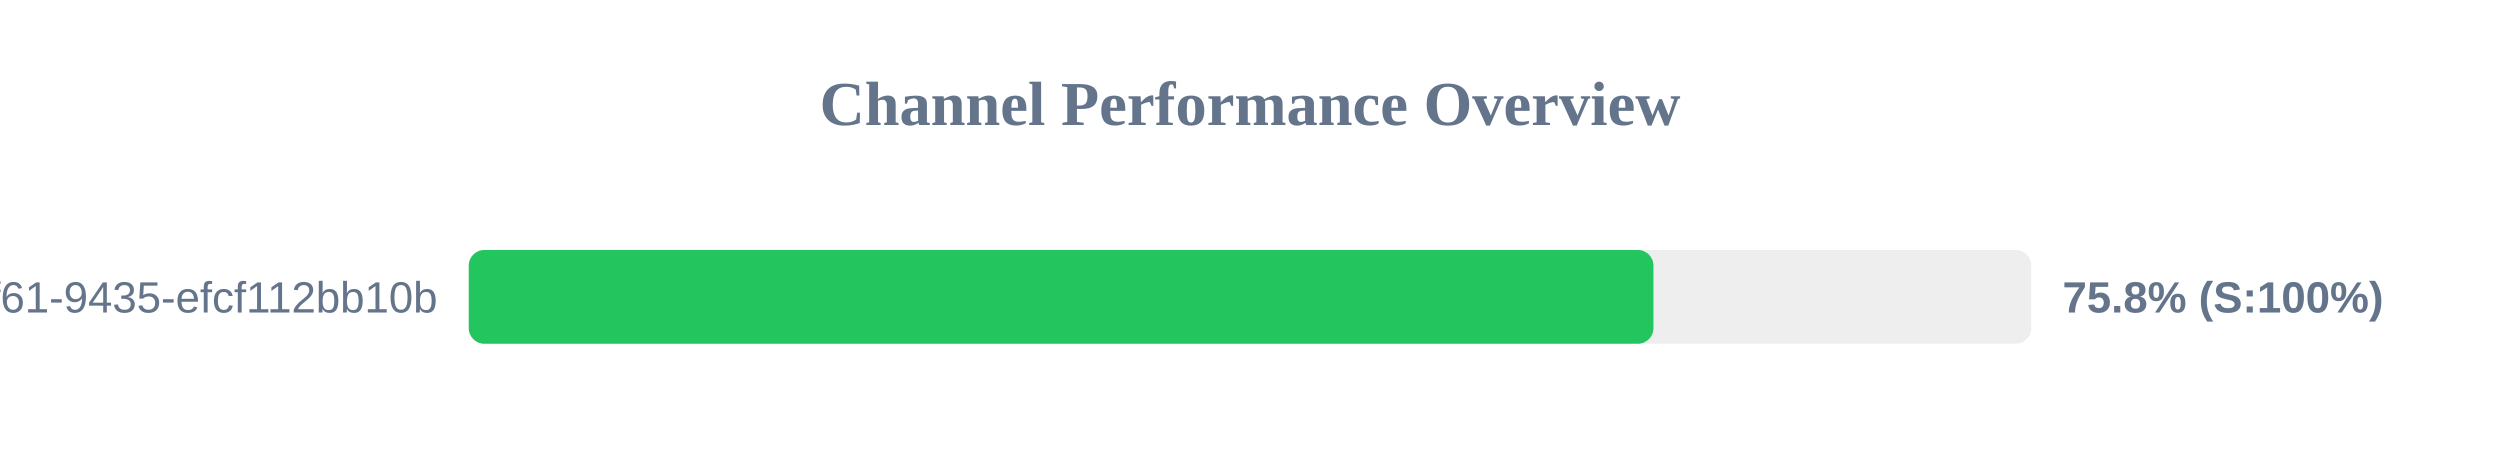
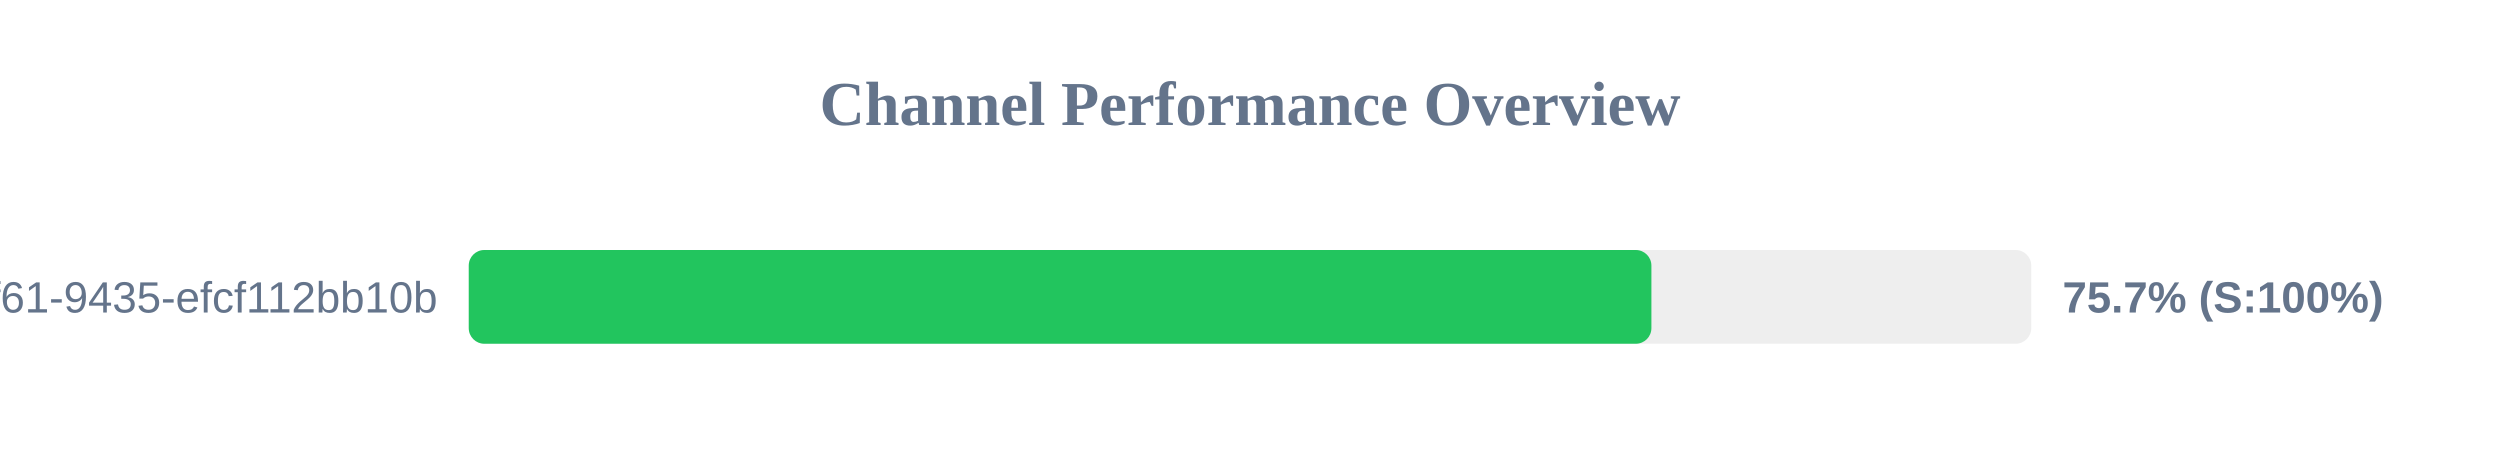
<svg xmlns="http://www.w3.org/2000/svg" width="800" height="150" version="1.1">
  <style>
        .row { font: 14px Arial; fill: #64748b; }
        .score { font: bold 14px Arial; fill: #64748b; }
    </style>
  <text x="400" y="40" text-anchor="middle" font-size="20px" font-weight="bold" fill="#64748b">Channel Performance Overview</text>
  <rect x="150" y="80" width="500" height="30" fill="#eee" rx="5" />
-   <rect x="150" y="80" width="379.1" height="30" fill="#22c55e" rx="5" />
+   <rect x="150" y="80" width="378.45" height="30" fill="#22c55e" rx="5" />
  <text x="140" y="100" text-anchor="end" class="row">?uuid=07c122ad-50b2-4f61-9435-efcf112bb10b</text>
-   <text x="660" y="100" text-anchor="start" class="score">75.8% (S:100%)</text>
+   <text x="660" y="100" text-anchor="start" class="score">75.7% (S:100%)</text>
</svg>
